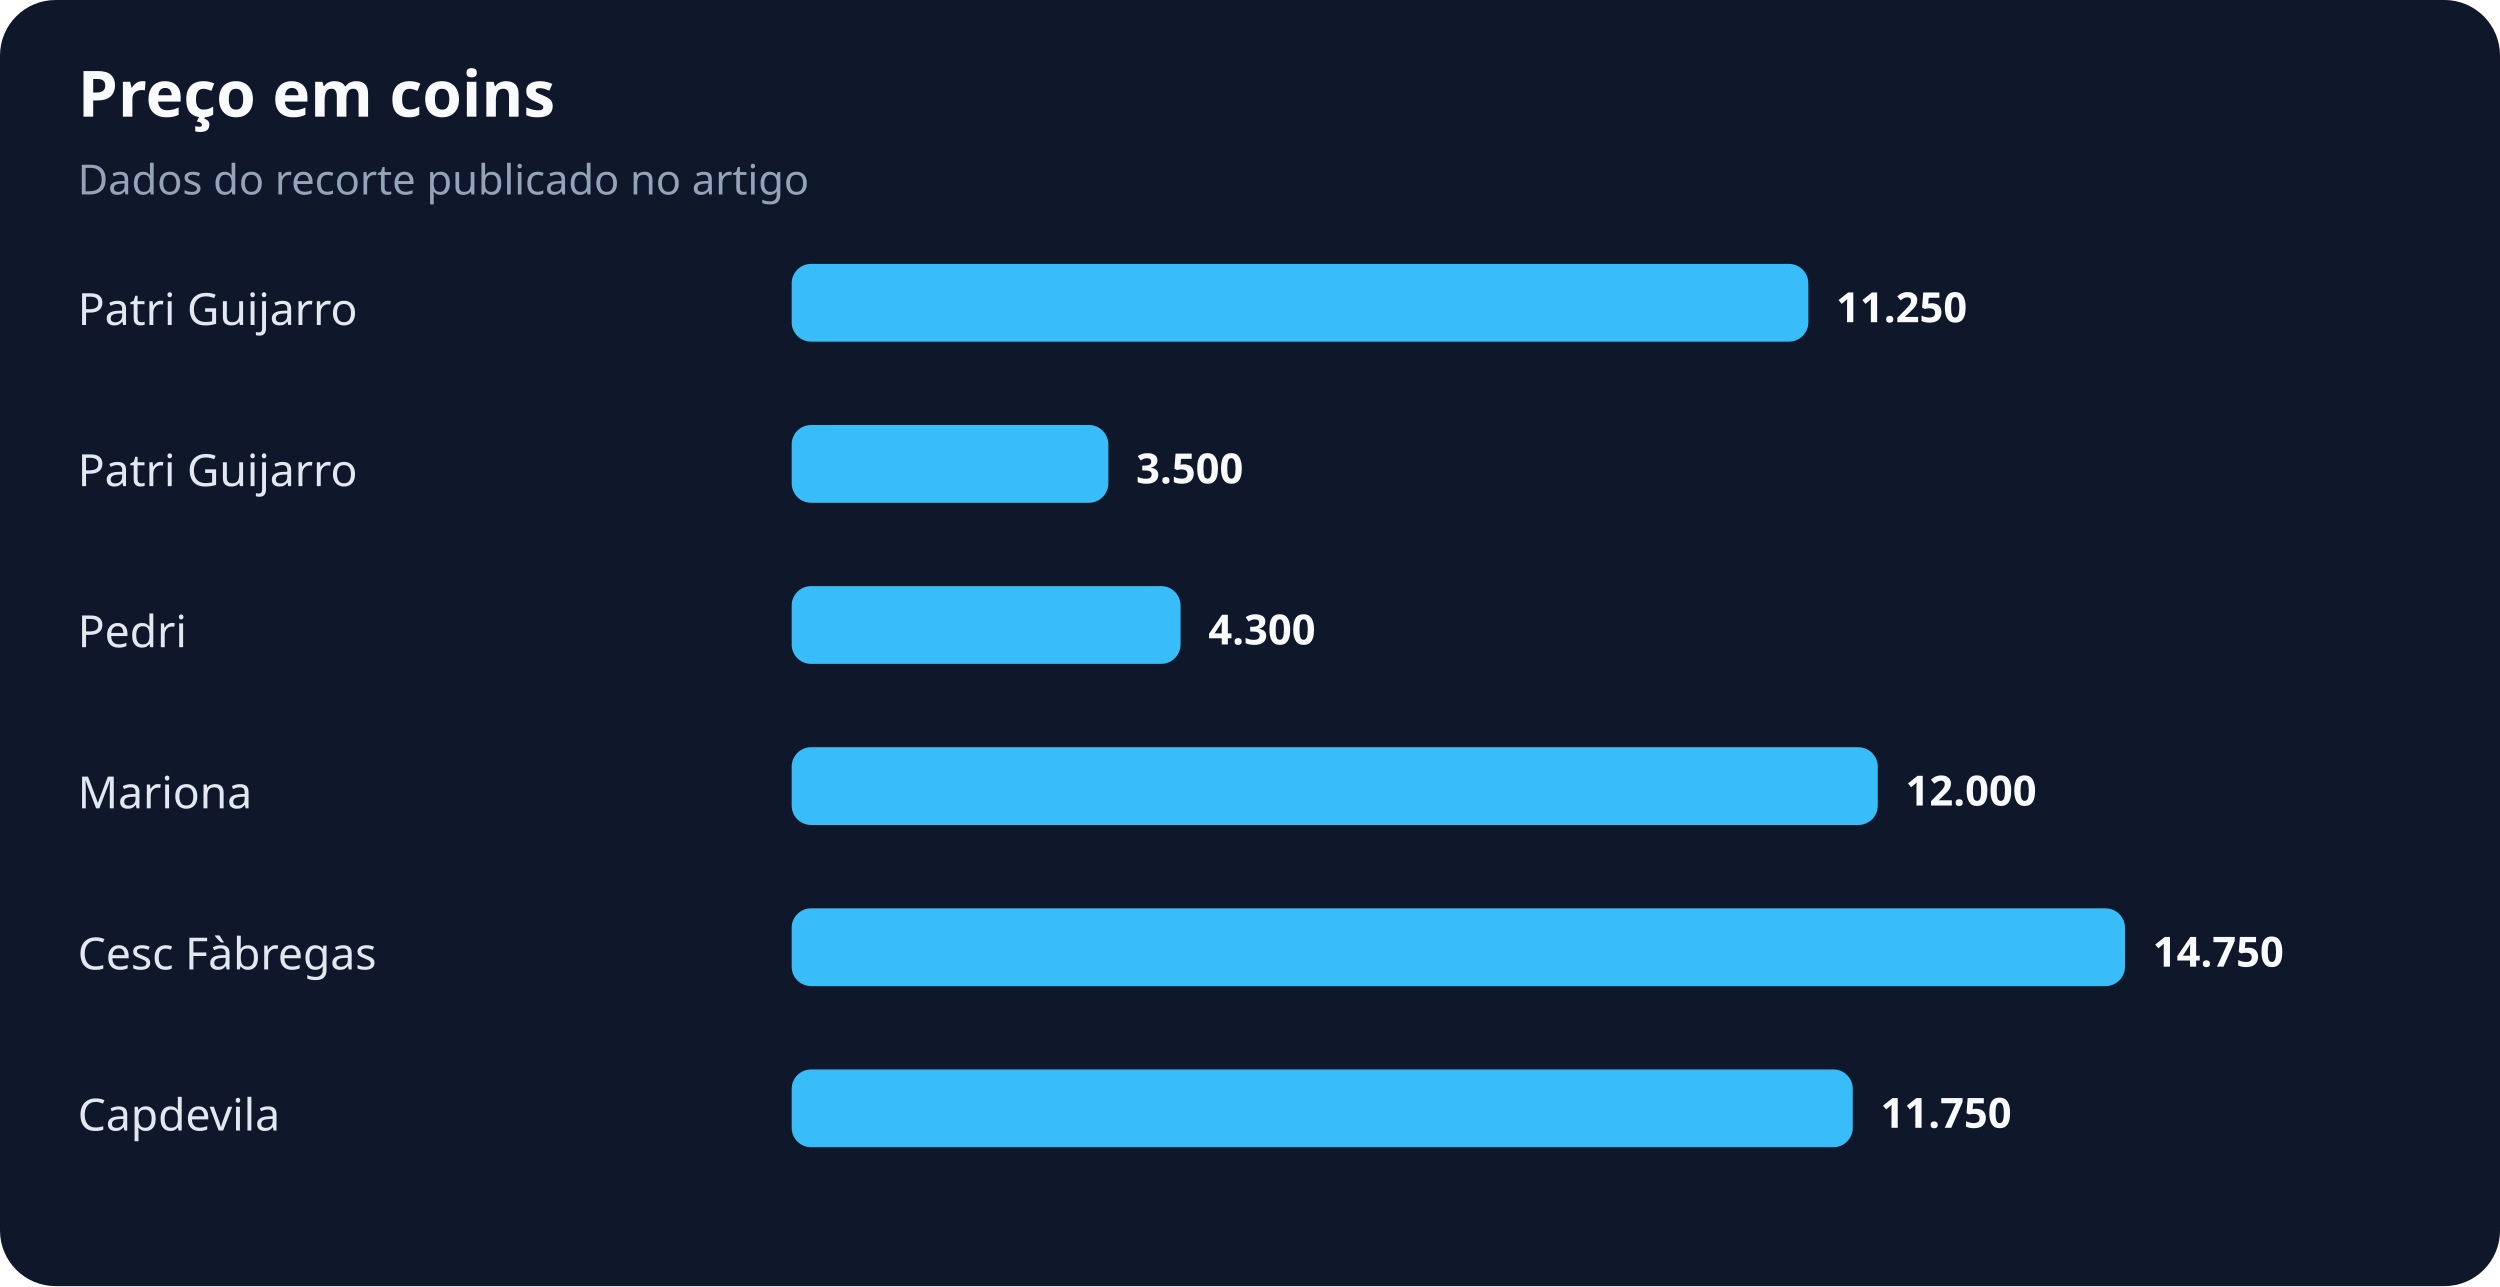
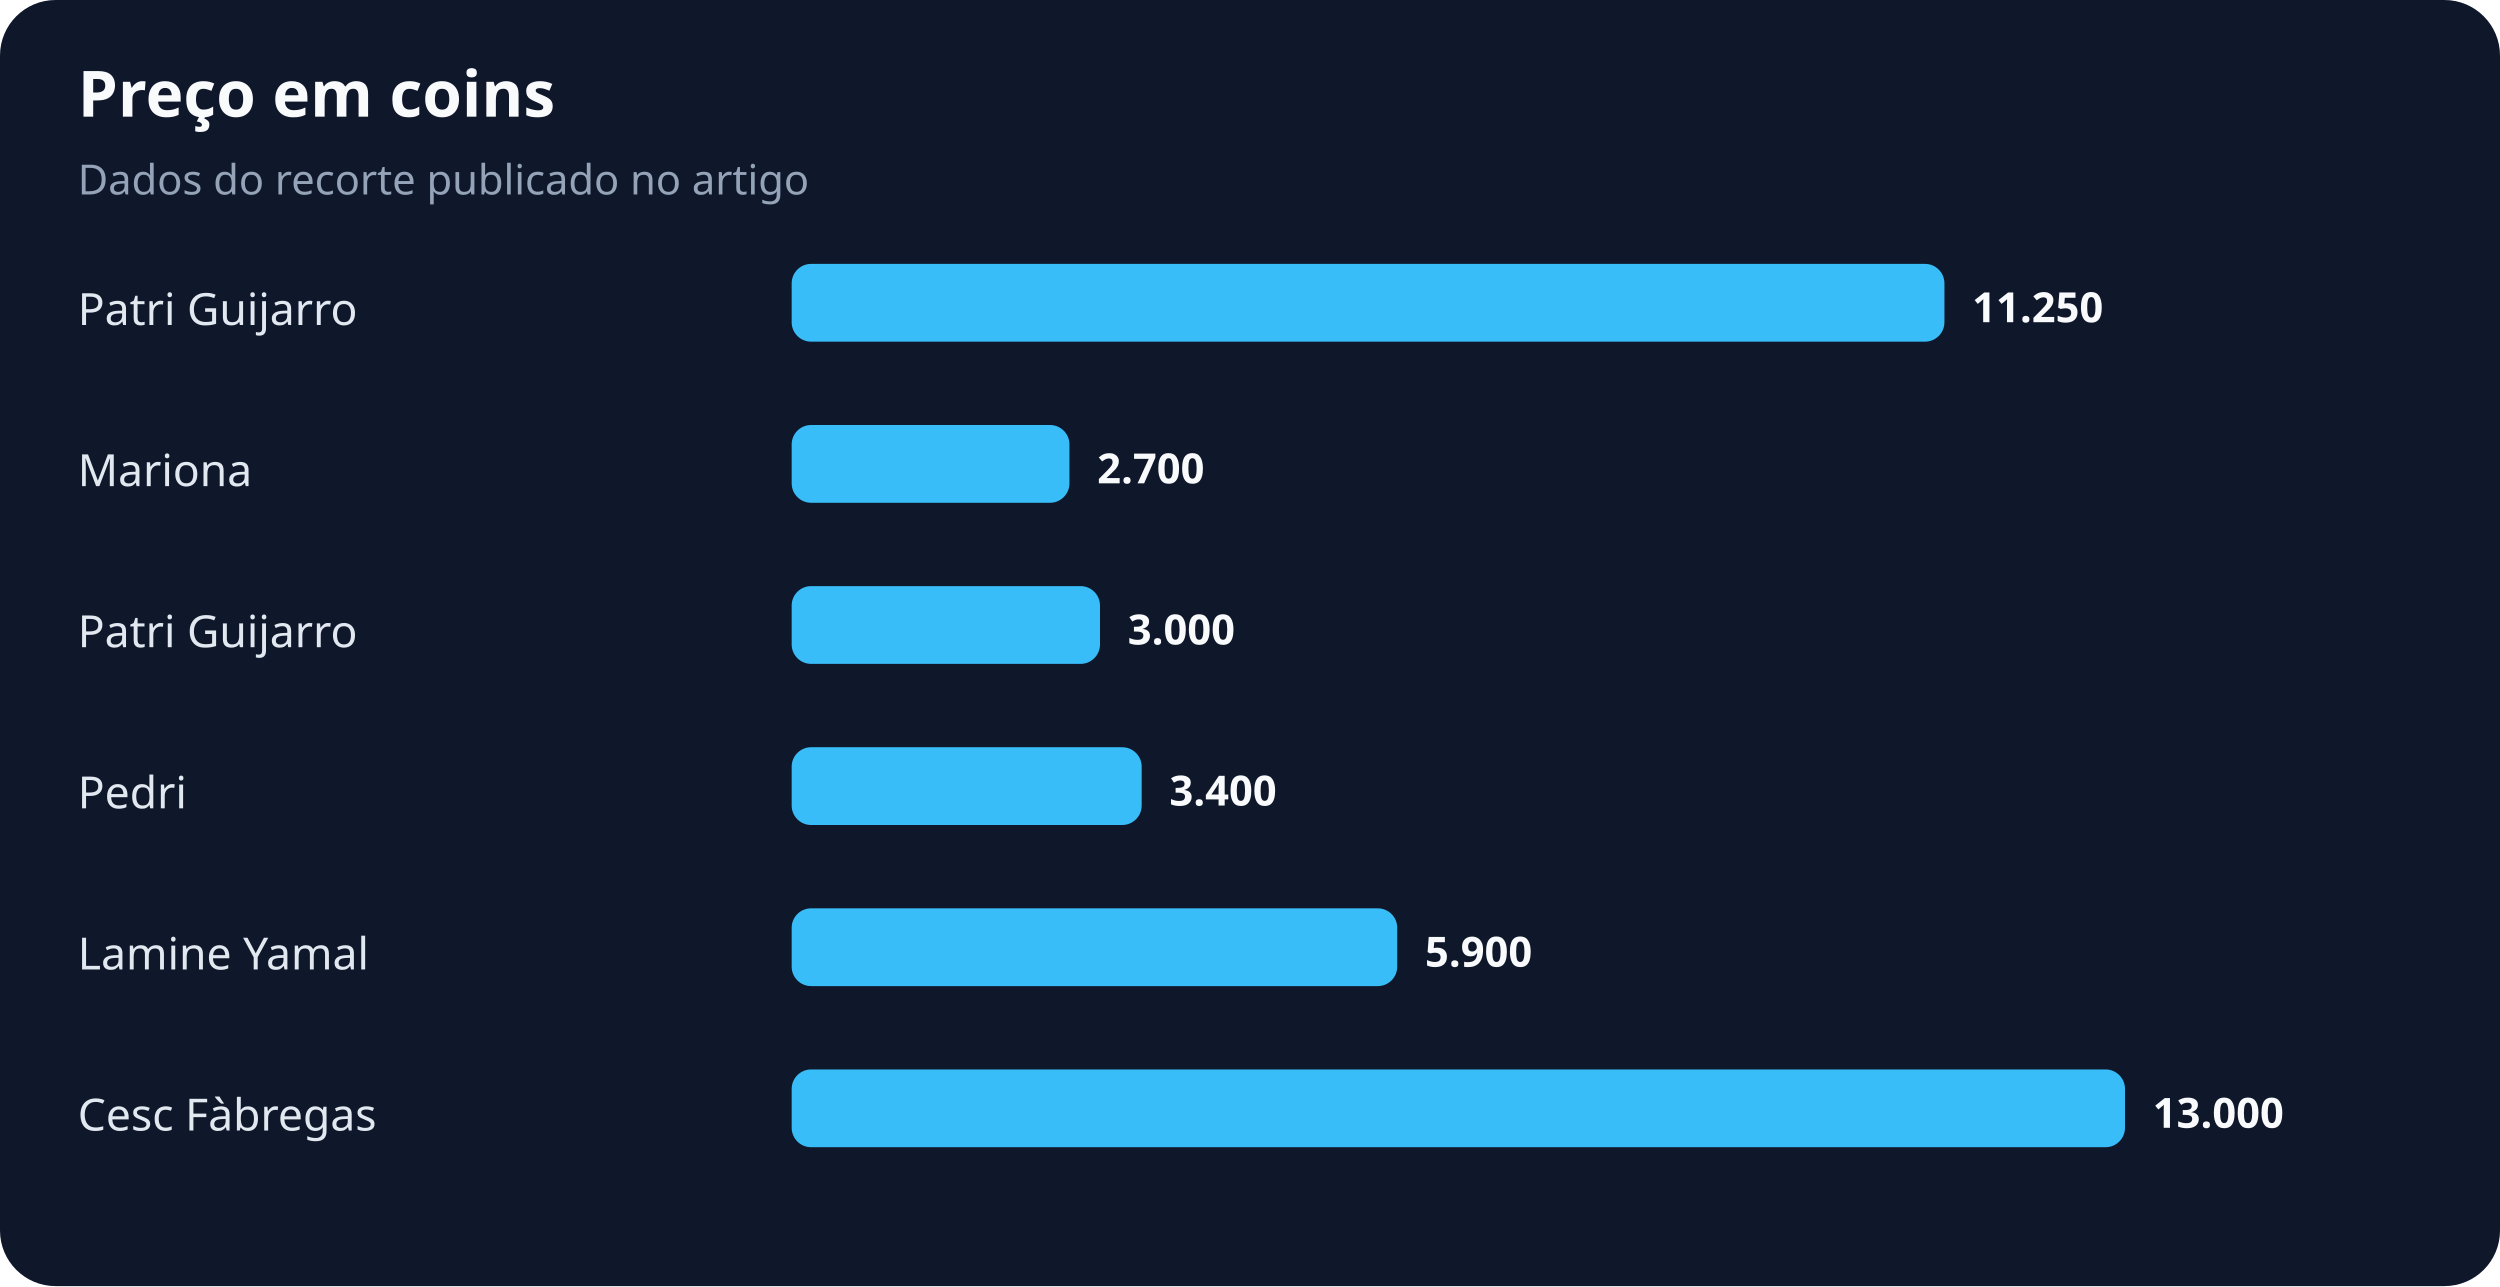
<svg xmlns="http://www.w3.org/2000/svg" width="900" height="463" viewBox="0 0 900 463" role="img" aria-labelledby="title desc">
  <rect width="100%" height="100%" rx="20" fill="#0f172a" />
  <text x="28" y="42" fill="#f8fafc" font-family="system-ui,sans-serif" font-size="23" font-weight="700">Preço em coins</text>
  <text x="28" y="70" fill="#94a3b8" font-family="system-ui,sans-serif" font-size="15">Dados do recorte publicado no artigo</text>
  <text x="28" y="117" fill="#e2e8f0" font-family="system-ui,sans-serif" font-size="16">Patri Guijarro</text>
-   <rect x="285" y="95" width="366" height="28" rx="7" fill="#38bdf8" />
-   <text x="661" y="116" fill="#f8fafc" font-family="system-ui,sans-serif" font-size="15" font-weight="700">11.250</text>
-   <text x="28" y="175" fill="#e2e8f0" font-family="system-ui,sans-serif" font-size="16">Patri Guijarro</text>
-   <rect x="285" y="153" width="114" height="28" rx="7" fill="#38bdf8" />
-   <text x="409" y="174" fill="#f8fafc" font-family="system-ui,sans-serif" font-size="15" font-weight="700">3.500</text>
-   <text x="28" y="233" fill="#e2e8f0" font-family="system-ui,sans-serif" font-size="16">Pedri</text>
-   <rect x="285" y="211" width="140" height="28" rx="7" fill="#38bdf8" />
-   <text x="435" y="232" fill="#f8fafc" font-family="system-ui,sans-serif" font-size="15" font-weight="700">4.300</text>
-   <text x="28" y="291" fill="#e2e8f0" font-family="system-ui,sans-serif" font-size="16">Mariona</text>
-   <rect x="285" y="269" width="391" height="28" rx="7" fill="#38bdf8" />
-   <text x="686" y="290" fill="#f8fafc" font-family="system-ui,sans-serif" font-size="15" font-weight="700">12.000</text>
-   <text x="28" y="349" fill="#e2e8f0" font-family="system-ui,sans-serif" font-size="16">Cesc Fàbregas</text>
-   <rect x="285" y="327" width="480" height="28" rx="7" fill="#38bdf8" />
-   <text x="775" y="348" fill="#f8fafc" font-family="system-ui,sans-serif" font-size="15" font-weight="700">14.750</text>
-   <text x="28" y="407" fill="#e2e8f0" font-family="system-ui,sans-serif" font-size="16">Capdevila</text>
-   <rect x="285" y="385" width="382" height="28" rx="7" fill="#38bdf8" />
-   <text x="677" y="406" fill="#f8fafc" font-family="system-ui,sans-serif" font-size="15" font-weight="700">11.750</text>
+   <rect x="285" y="95" width="415" height="28" rx="7" fill="#38bdf8" />
+   <text x="710" y="116" fill="#f8fafc" font-family="system-ui,sans-serif" font-size="15" font-weight="700">11.250</text>
+   <text x="28" y="175" fill="#e2e8f0" font-family="system-ui,sans-serif" font-size="16">Mariona</text>
+   <rect x="285" y="153" width="100" height="28" rx="7" fill="#38bdf8" />
+   <text x="395" y="174" fill="#f8fafc" font-family="system-ui,sans-serif" font-size="15" font-weight="700">2.700</text>
+   <text x="28" y="233" fill="#e2e8f0" font-family="system-ui,sans-serif" font-size="16">Patri Guijarro</text>
+   <rect x="285" y="211" width="111" height="28" rx="7" fill="#38bdf8" />
+   <text x="406" y="232" fill="#f8fafc" font-family="system-ui,sans-serif" font-size="15" font-weight="700">3.000</text>
+   <text x="28" y="291" fill="#e2e8f0" font-family="system-ui,sans-serif" font-size="16">Pedri</text>
+   <rect x="285" y="269" width="126" height="28" rx="7" fill="#38bdf8" />
+   <text x="421" y="290" fill="#f8fafc" font-family="system-ui,sans-serif" font-size="15" font-weight="700">3.400</text>
+   <text x="28" y="349" fill="#e2e8f0" font-family="system-ui,sans-serif" font-size="16">Lamine Yamal</text>
+   <rect x="285" y="327" width="218" height="28" rx="7" fill="#38bdf8" />
+   <text x="513" y="348" fill="#f8fafc" font-family="system-ui,sans-serif" font-size="15" font-weight="700">5.900</text>
+   <text x="28" y="407" fill="#e2e8f0" font-family="system-ui,sans-serif" font-size="16">Cesc Fàbregas</text>
+   <rect x="285" y="385" width="480" height="28" rx="7" fill="#38bdf8" />
+   <text x="775" y="406" fill="#f8fafc" font-family="system-ui,sans-serif" font-size="15" font-weight="700">13.000</text>
</svg>
